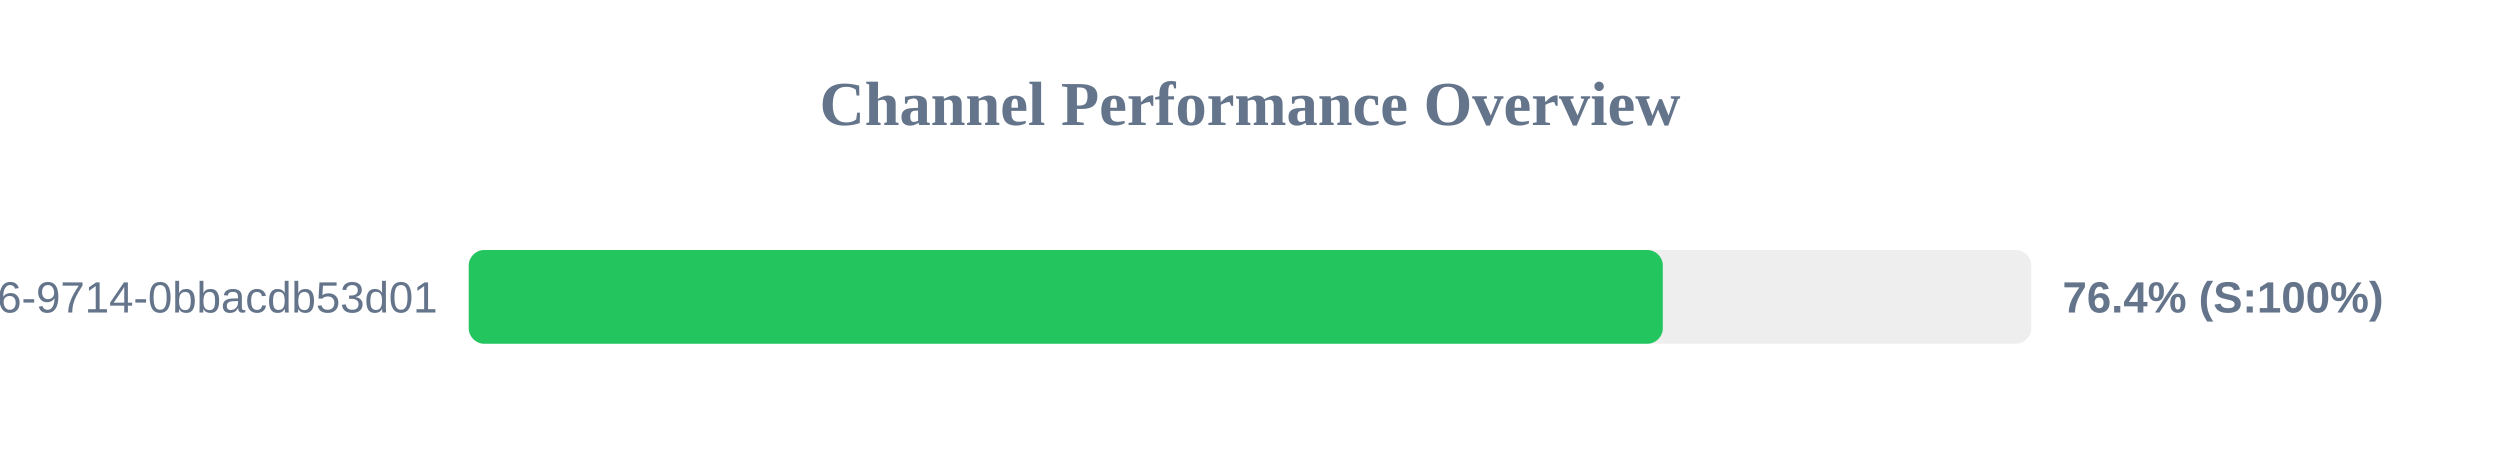
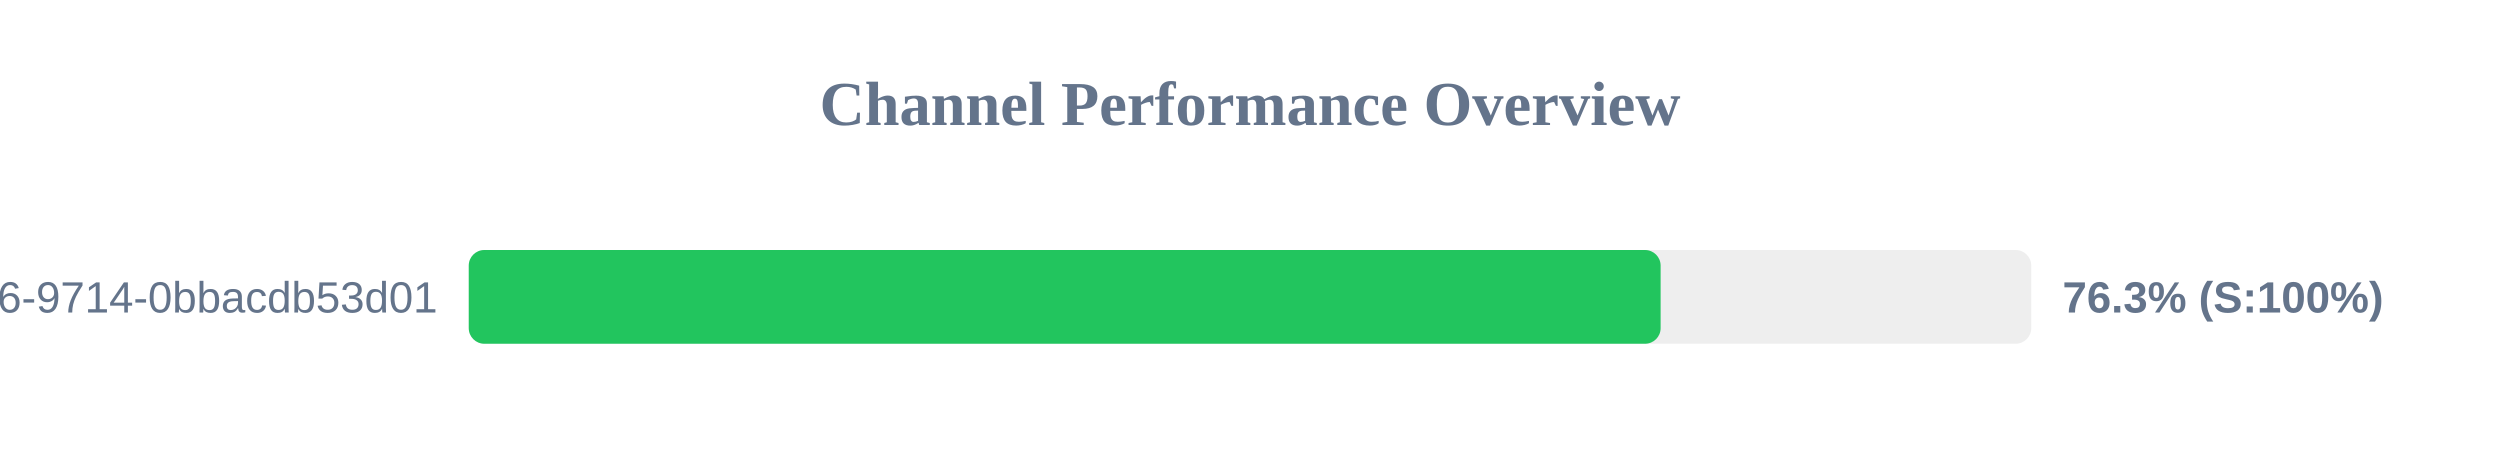
<svg xmlns="http://www.w3.org/2000/svg" width="800" height="150" version="1.1">
  <style>
        .row { font: 14px Arial; fill: #64748b; }
        .score { font: bold 14px Arial; fill: #64748b; }
    </style>
  <text x="400" y="40" text-anchor="middle" font-size="20px" font-weight="bold" fill="#64748b">Channel Performance Overview</text>
  <rect x="150" y="80" width="500" height="30" fill="#eee" rx="5" />
-   <rect x="150" y="80" width="382.1" height="30" fill="#22c55e" rx="5" />
+   <rect x="150" y="80" width="381.4" height="30" fill="#22c55e" rx="5" />
  <text x="140" y="100" text-anchor="end" class="row">?uuid=23125f6e-ec56-4c26-9714-0bbacdb53d01</text>
-   <text x="660" y="100" text-anchor="start" class="score">76.4% (S:100%)</text>
+   <text x="660" y="100" text-anchor="start" class="score">76.3% (S:100%)</text>
</svg>
